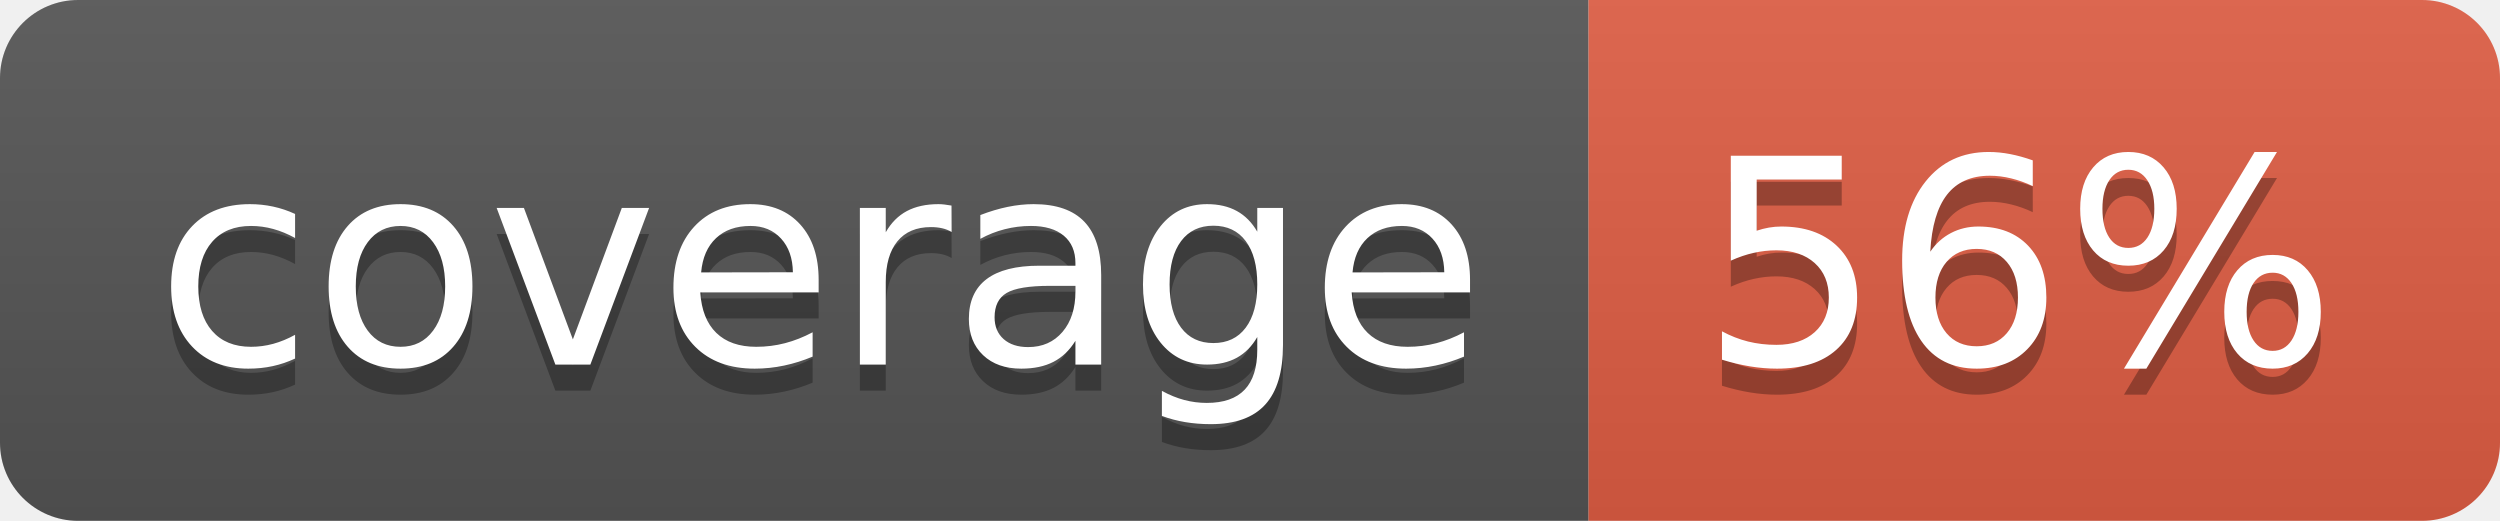
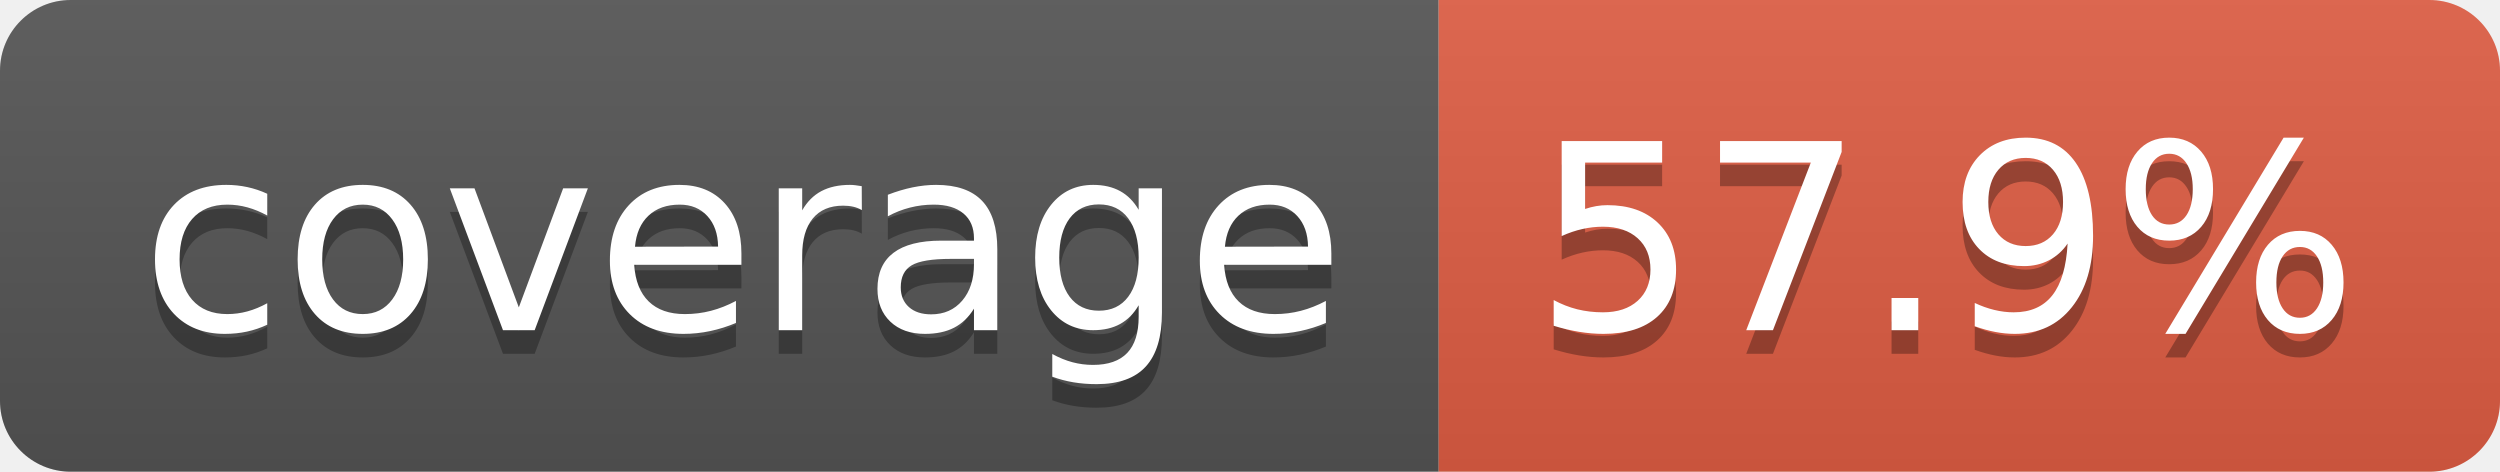
- <svg xmlns="http://www.w3.org/2000/svg" width="96" height="20" role="img" aria-label="coverage: 56%">
+ <svg xmlns="http://www.w3.org/2000/svg" width="106" height="20" role="img" aria-label="coverage: 57.9%">
  <linearGradient id="s" x2="0" y2="100%">
    <stop offset="0" stop-color="#bbb" stop-opacity=".1" />
    <stop offset="1" stop-opacity=".1" />
  </linearGradient>
  <clipPath id="r">
-     <rect width="96" height="20" rx="3" fill="#fff" />
+     <rect width="106" height="20" rx="3" fill="#fff" />
  </clipPath>
  <g clip-path="url(#r)">
    <rect width="61" height="20" fill="#555" />
-     <rect x="61" width="35" height="20" fill="#e05d44" />
-     <rect width="96" height="20" fill="url(#s)" />
+     <rect x="61" width="45" height="20" fill="#e05d44" />
+     <rect width="106" height="20" fill="url(#s)" />
  </g>
  <g fill="#fff" text-anchor="middle" font-family="Verdana,Geneva,DejaVu Sans,sans-serif" text-rendering="geometricPrecision" font-size="110">
    <text aria-hidden="true" x="315" y="150" fill="#010101" fill-opacity=".3" transform="scale(.1)" textLength="510">coverage</text>
    <text x="315" y="140" transform="scale(.1)" fill="#fff" textLength="510">coverage</text>
-     <text aria-hidden="true" x="775" y="150" fill="#010101" fill-opacity=".3" transform="scale(.1)" textLength="245">56%</text>
-     <text x="775" y="140" transform="scale(.1)" fill="#fff" textLength="245">56%</text>
+     <text aria-hidden="true" x="825" y="150" fill="#010101" fill-opacity=".3" transform="scale(.1)" textLength="350">57.9%</text>
+     <text x="825" y="140" transform="scale(.1)" fill="#fff" textLength="350">57.9%</text>
  </g>
</svg>
